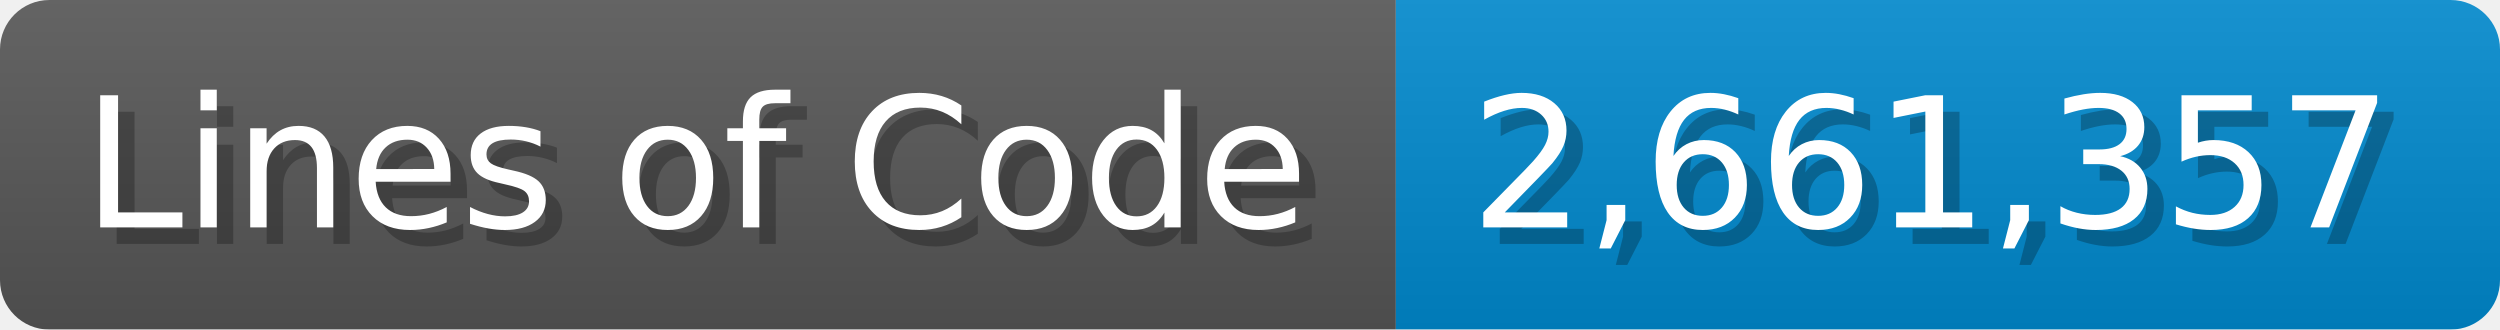
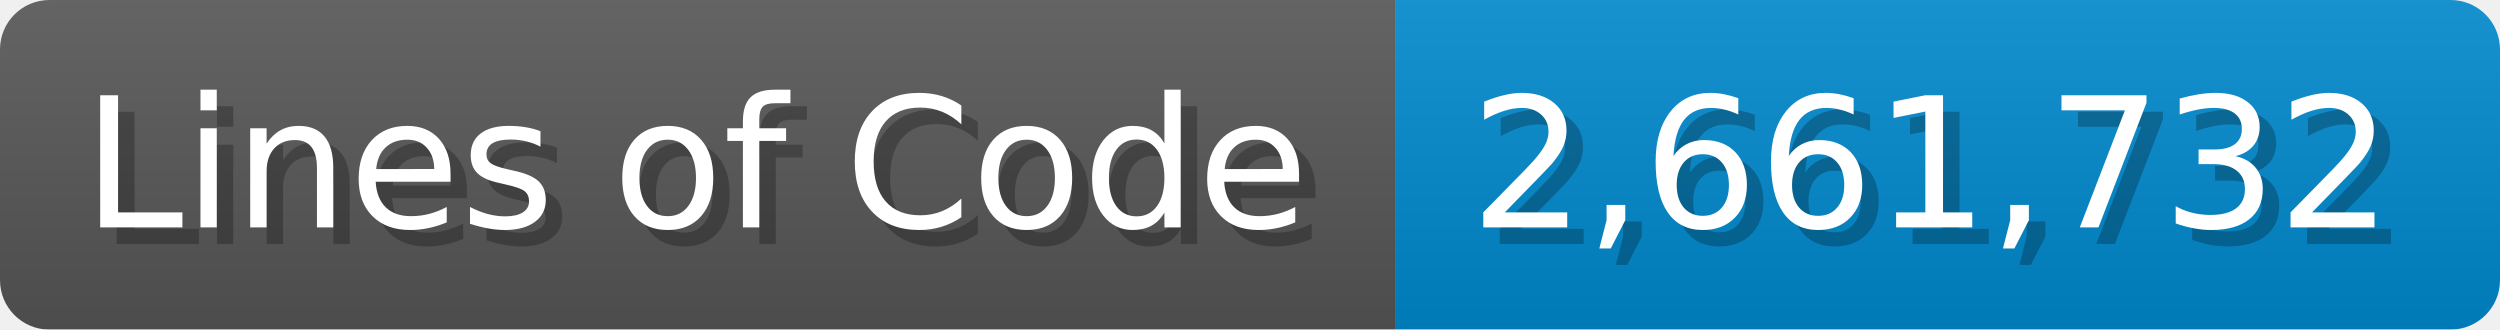
<svg xmlns="http://www.w3.org/2000/svg" width="151.7" height="20" viewBox="0 0 1517 200">
  <linearGradient id="a" x2="0" y2="100%">
    <stop offset="0" stop-opacity=".1" stop-color="#EEE" />
    <stop offset="1" stop-opacity=".1" />
  </linearGradient>
  <mask id="m">
    <rect width="1517" height="200" rx="30" fill="#FFF" />
  </mask>
  <g mask="url(#m)">
    <rect width="847" height="200" fill="#555" />
    <rect width="670" height="200" fill="#08C" x="847" />
    <rect width="1517" height="200" fill="url(#a)" />
  </g>
  <g fill="#fff" text-anchor="start" font-family="Verdana,DejaVu Sans,sans-serif" font-size="110">
    <text x="60" y="148" textLength="747" fill="#000" opacity="0.25">Lines of Code</text>
    <text x="50" y="138" textLength="747">Lines of Code</text>
-     <text x="902" y="148" textLength="570" fill="#000" opacity="0.25">2,661,357</text>
-     <text x="892" y="138" textLength="570">2,661,357</text>
+     <text x="902" y="148" textLength="570" fill="#000" opacity="0.25">2,661,732</text>
+     <text x="892" y="138" textLength="570">2,661,732</text>
  </g>
</svg>
